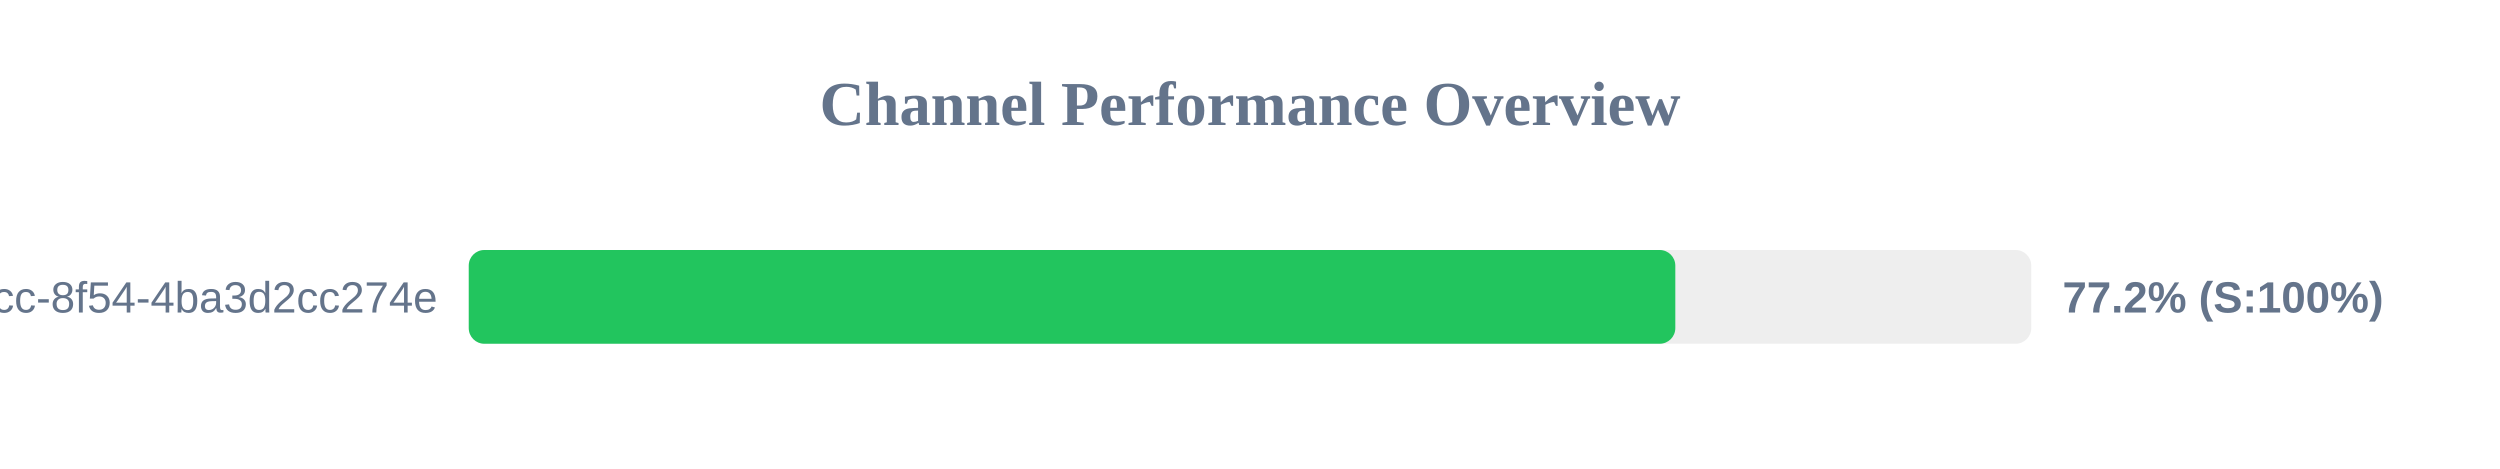
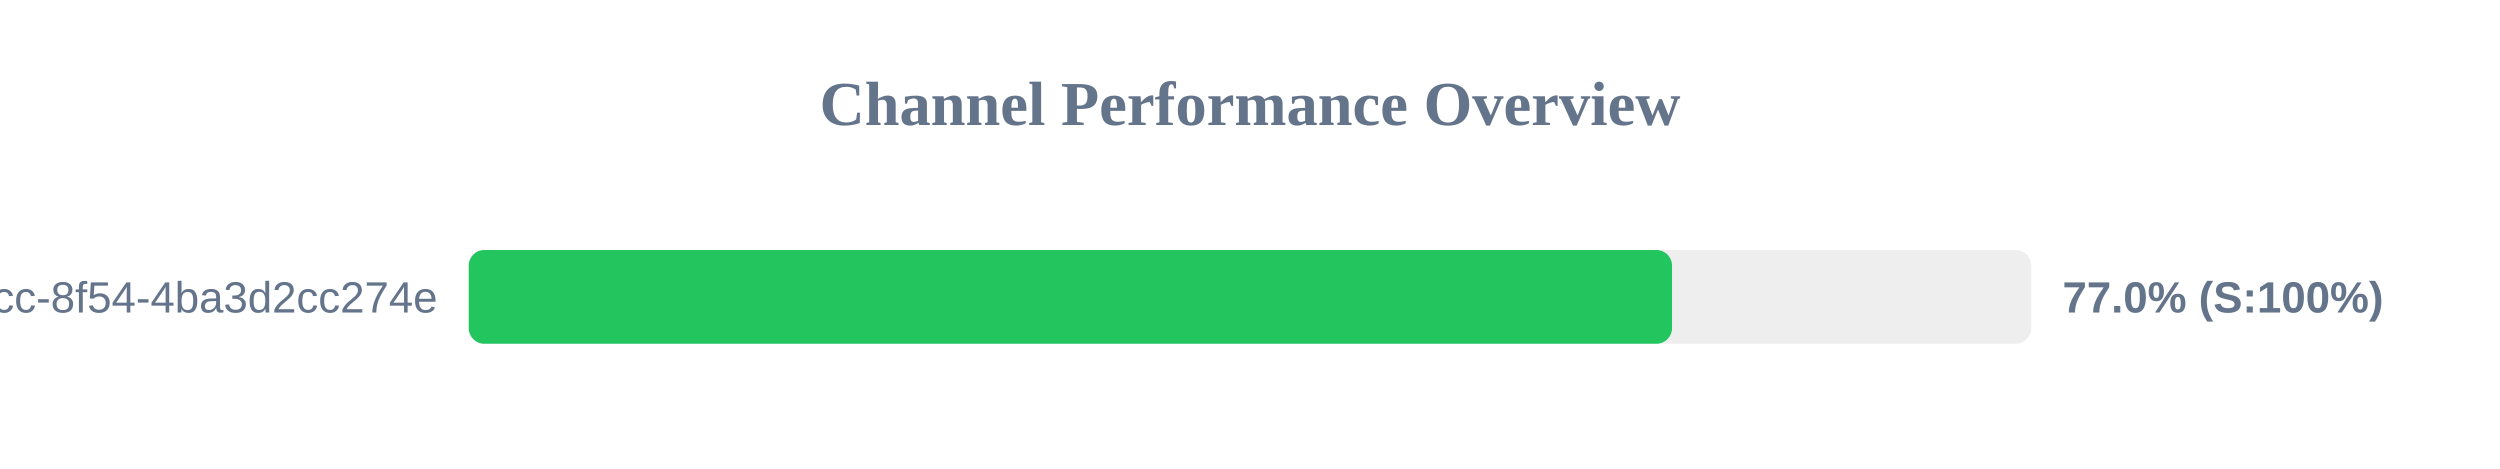
<svg xmlns="http://www.w3.org/2000/svg" width="800" height="150" version="1.1">
  <style>
        .row { font: 14px Arial; fill: #64748b; }
        .score { font: bold 14px Arial; fill: #64748b; }
    </style>
  <text x="400" y="40" text-anchor="middle" font-size="20px" font-weight="bold" fill="#64748b">Channel Performance Overview</text>
  <rect x="150" y="80" width="500" height="30" fill="#eee" rx="5" />
-   <rect x="150" y="80" width="386.1" height="30" fill="#22c55e" rx="5" />
+   <rect x="150" y="80" width="385.05" height="30" fill="#22c55e" rx="5" />
  <text x="140" y="100" text-anchor="end" class="row">?uuid=45cc0b3a-0adb-4dcc-8f54-4ba3d2cc274e</text>
-   <text x="660" y="100" text-anchor="start" class="score">77.2% (S:100%)</text>
+   <text x="660" y="100" text-anchor="start" class="score">77.0% (S:100%)</text>
</svg>
